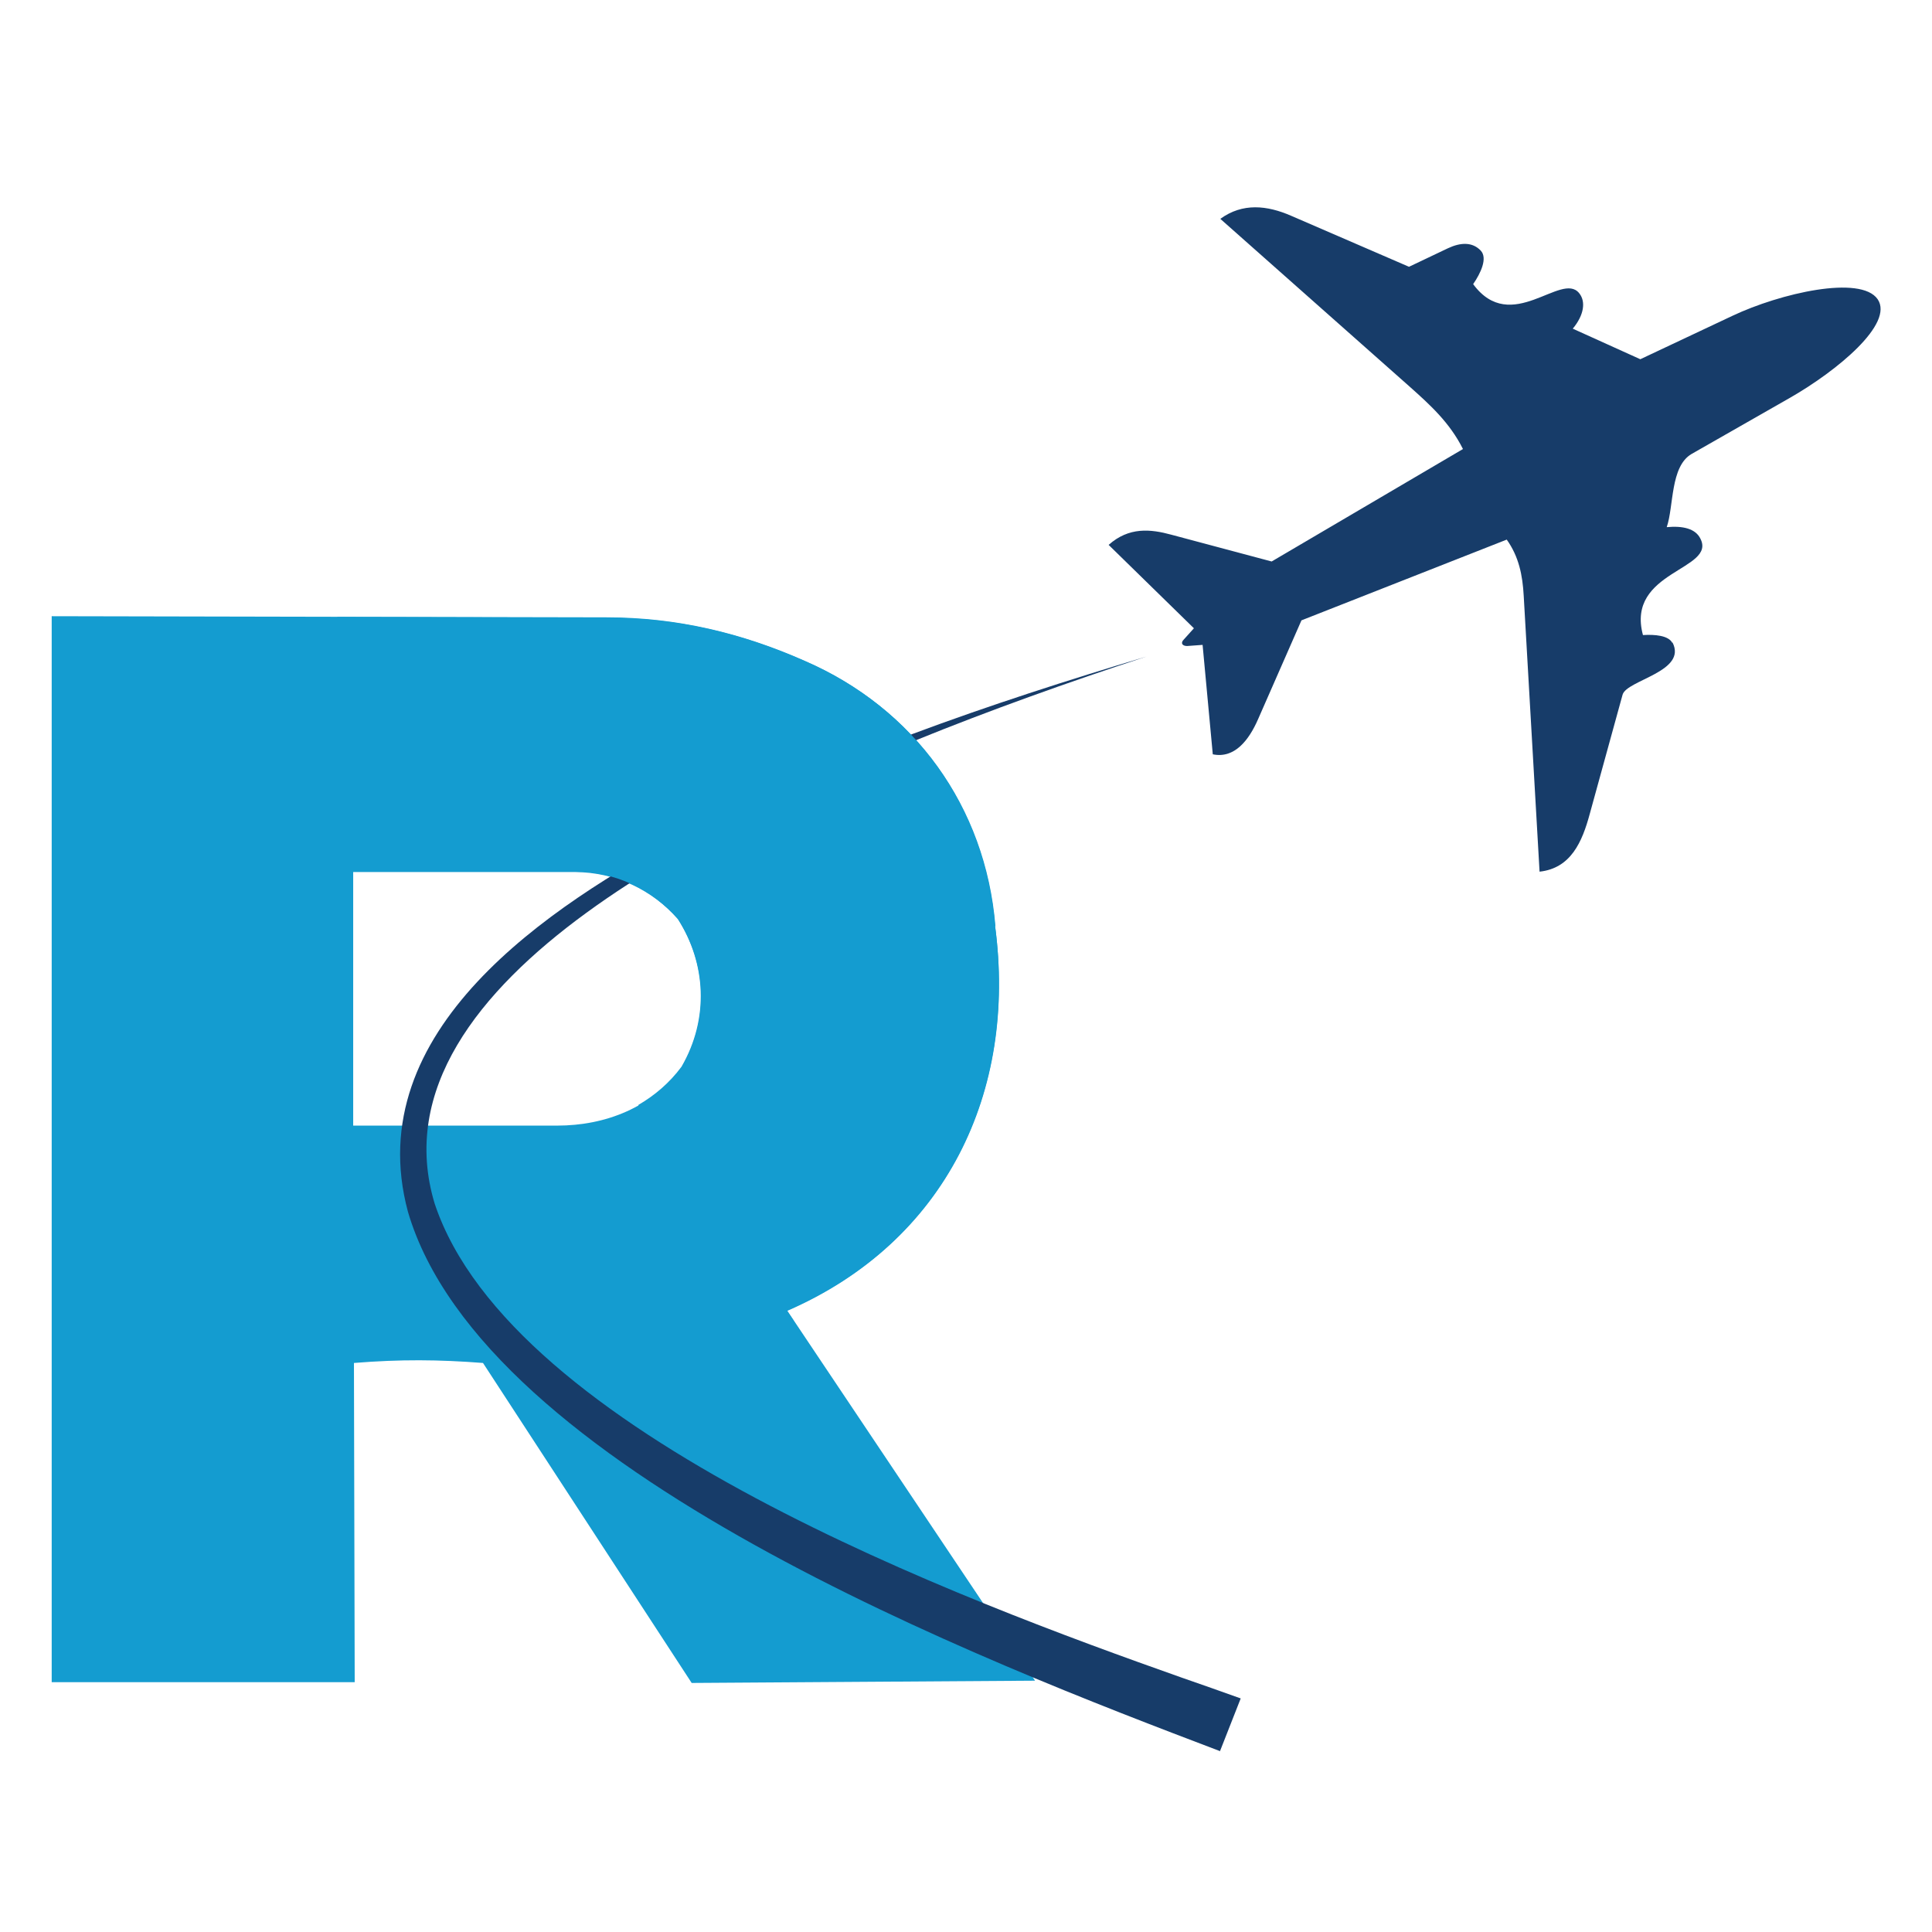
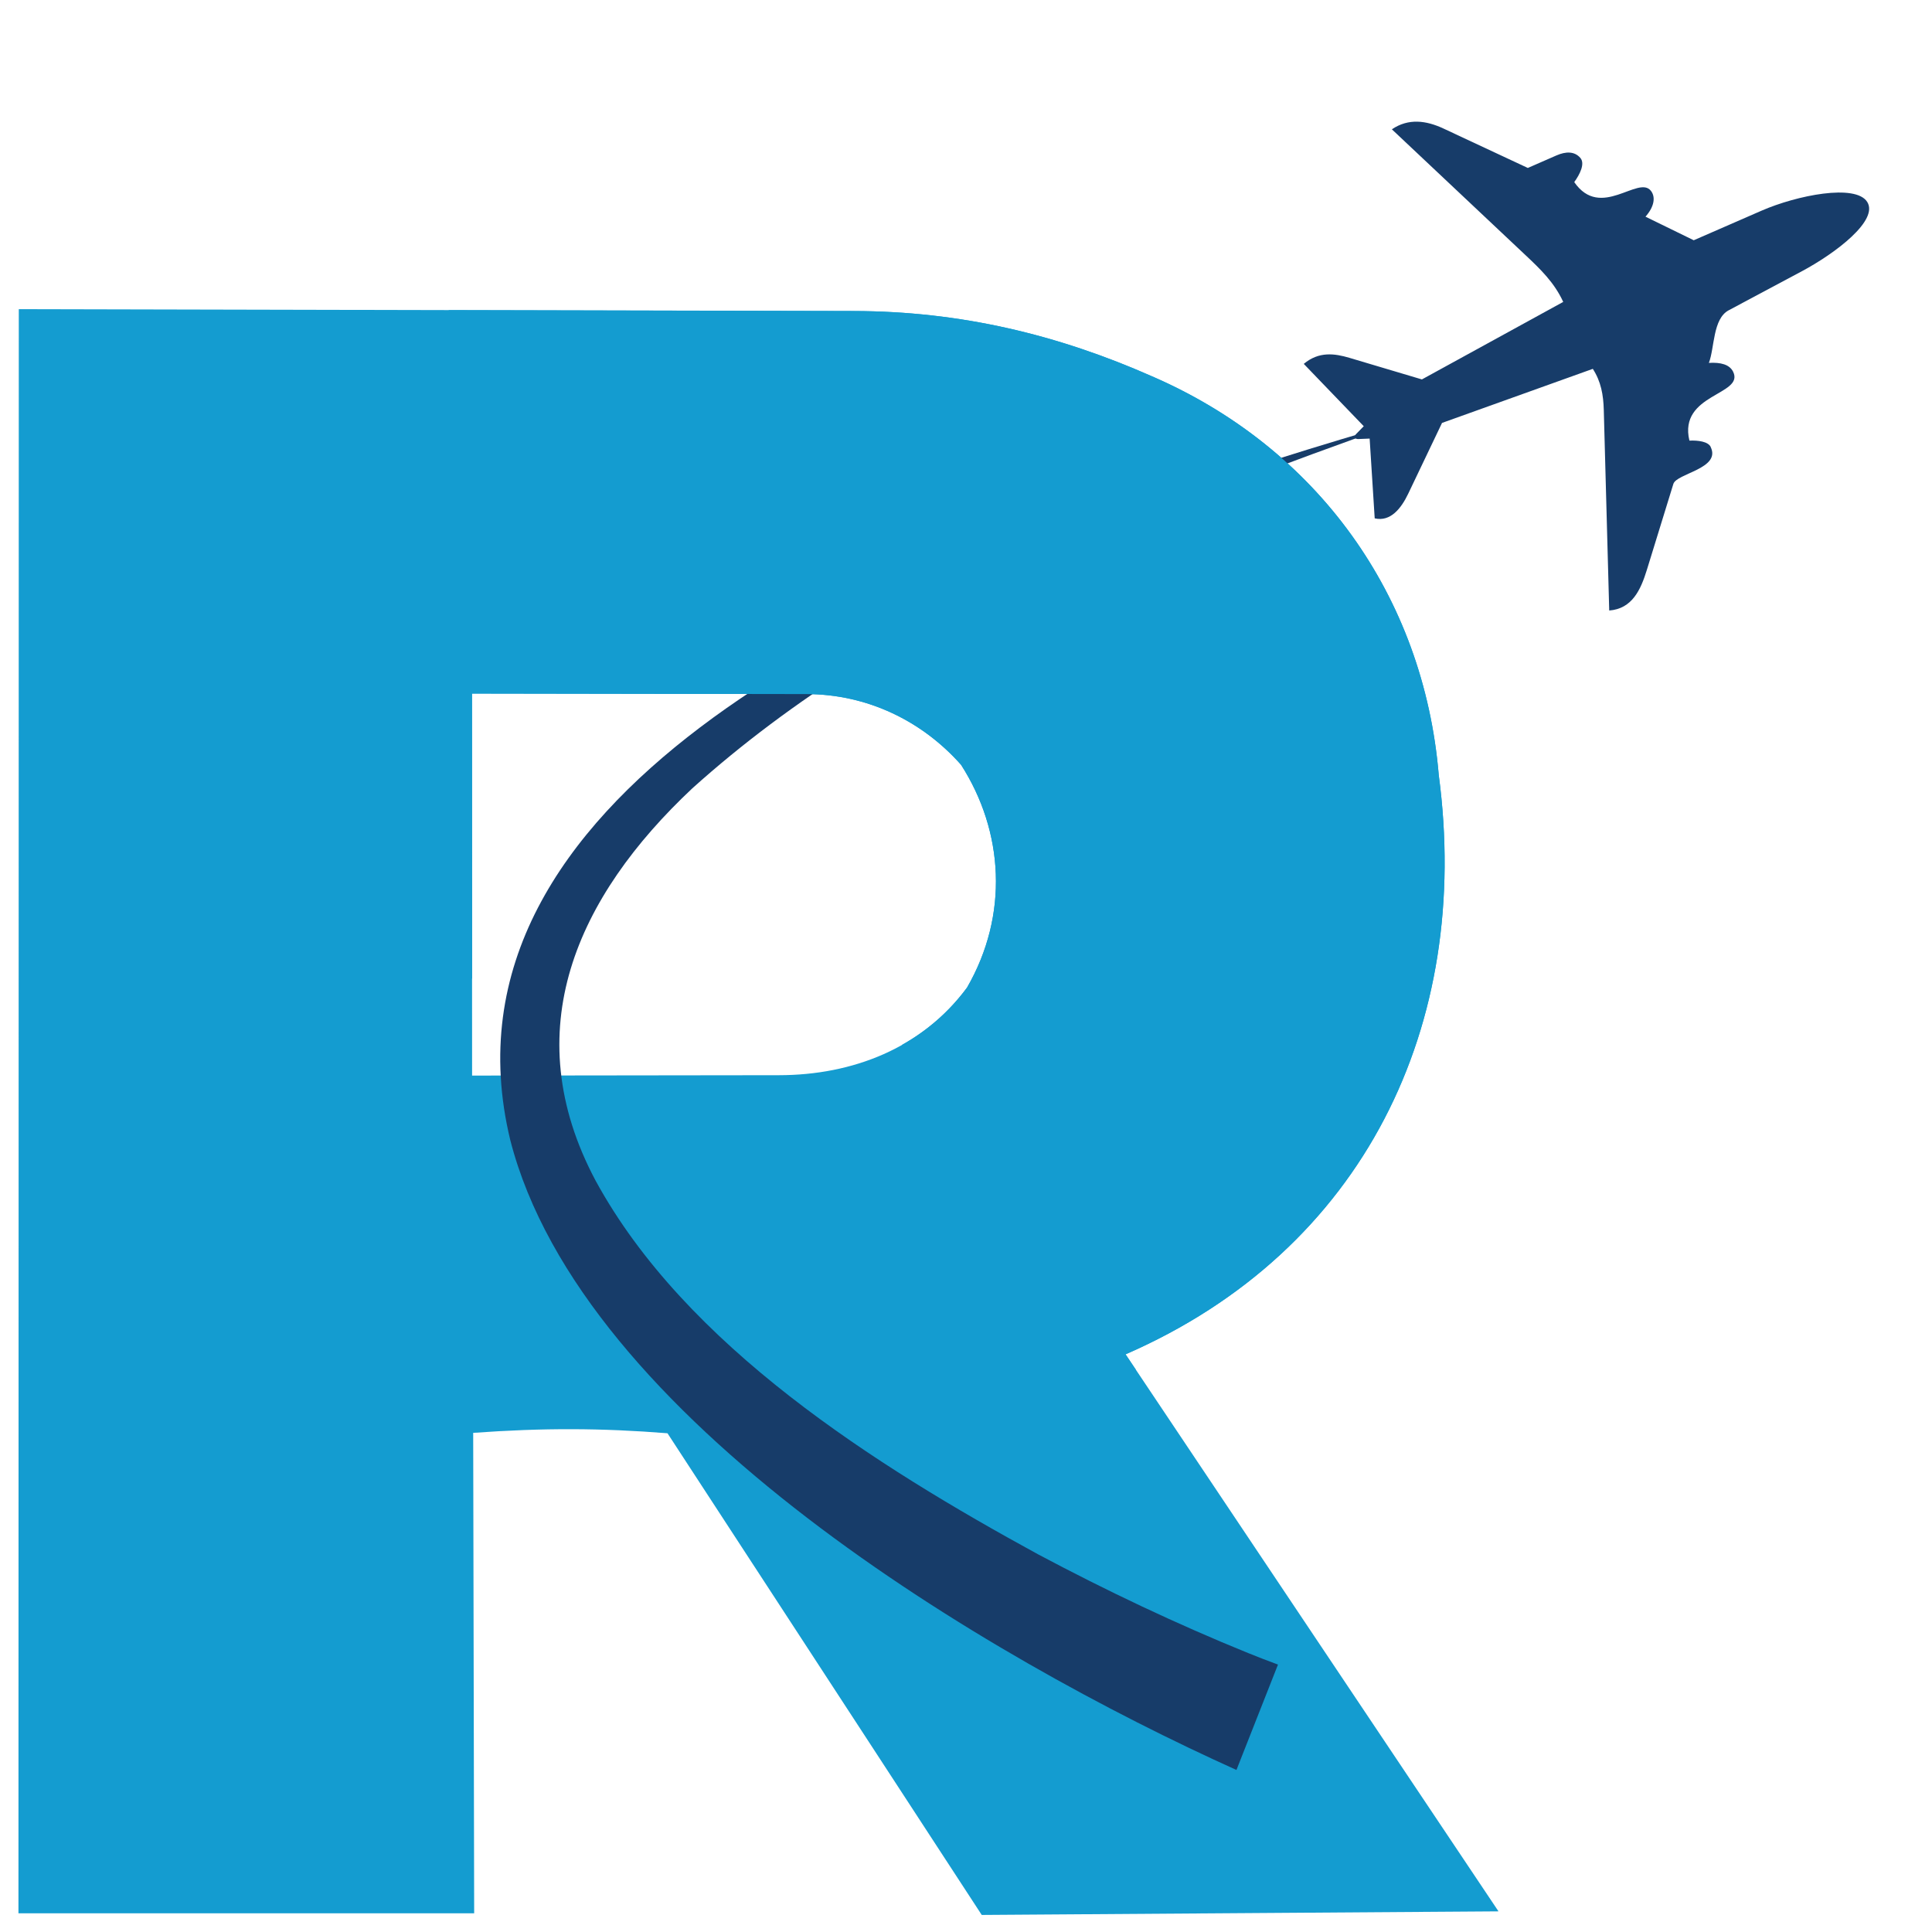
- <svg xmlns="http://www.w3.org/2000/svg" id="Camada_1" version="1.1" viewBox="0 0 512 512">
+ <svg xmlns="http://www.w3.org/2000/svg" id="Camada_1" data-name="Camada 1" viewBox="0 0 512 512">
  <defs>
    <style>
-       .st0 {
+       .cls-1 {
        fill: #149cd0;
      }

-       .st1 {
+       .cls-2 {
        fill: #173c69;
      }
    </style>
  </defs>
-   <path class="st0" d="M274.3,445.4l-91,.6-55.3-84.8c-11.7-.9-21.8-1-34.2,0l.2,84.6H13.7s0-282.5,0-282.5l147,.3c18.8,0,36,4.2,52.5,11.5,29.1,12.6,47.8,38.6,50.5,70.2,5.8,43.9-13,83.7-55.1,102l65.7,98.1ZM180.7,282.8c7.4-12.8,6.5-27.5-1-39.2-6.9-7.8-16.5-12.4-27.2-12.5h-58.9c0,0,0,67.2,0,67.2h54c12.9,0,25.2-4.8,33.1-15.5Z" />
-   <path class="st1" d="M443.2,170.2c4.1,7.8-12.1,10-13.2,13.9l-8.7,31.6c-2,7.4-5,14.4-13.3,15.3l-4.2-73.1c-.3-5.5-1.3-10.4-4.5-14.9l-54.4,21.4-11.5,26.2c-2.4,5.5-6.2,10.5-12,9.3l-2.7-29-4.1.3c-1.3,0-1.8-.8-.9-1.7l2.7-3-22.6-22.1c5.4-4.8,11.1-4.2,16.6-2.7l26.6,7.1,50.7-29.8c-3.5-7-8.7-11.7-14.2-16.6l-50.1-44.4c5.9-4.3,12.4-3.6,18.8-.8l31.2,13.5,10.3-4.9c3.4-1.6,6.5-1.7,8.7.6,1.9,2,0,6-2,8.9,10.1,13.7,23.4-3.5,28.1,2.4,1.8,2.2,1.3,5.8-1.7,9.4l17.9,8.1,24.4-11.5c12.7-6,34-10.9,38.5-4.4,4.4,6.5-10.8,19-23.2,26.1l-26.1,14.9c-5.7,3.3-4.7,13.9-6.6,19.4,4.3-.4,7.6.4,8.9,3,4.4,8.4-19.8,8.5-15.2,25.6,3.1-.2,6.8.1,7.8,2.1Z" />
-   <path class="st1" d="M323.4,464.1c-62.4-23.7-195.3-74.6-215.3-143-12.9-48,37.3-80.9,73.7-100.3,38.8-20.1,80.3-34.3,122-46.8-20.7,6.8-41.2,14.1-61.4,22.3-44.1,18.3-145.5,62.4-127.2,122.7,20.3,60.9,140.6,105.3,198,125.6,4.3,1.5,11.2,3.9,15.6,5.5,0,0-5.5,14-5.5,14h0Z" />
-   <path class="st0" d="M263.8,245.4c-2.6-31.6-21.4-57.6-50.5-70.2-16.5-7.3-33.7-11.5-52.5-11.5l-71.4-.2v117.7h4.1v-50.2s58.9,0,58.9,0c10.7,0,20.4,4.7,27.2,12.5,7.5,11.7,8.4,26.4,1,39.2-3.2,4.3-7.1,7.6-11.4,10.1v57.3h41.2l-1.8-2.7c42.1-18.3,61-58.1,55.1-102Z" />
+   <path class="cls-1" d="M397.12,506.53l-136.95.95-83.28-127.65c-17.55-1.39-32.87-1.45-51.49-.11l.26,127.32H4.89s.09-425.11.09-425.11l221.3.49c28.32.06,54.12,6.3,79.02,17.31,43.75,18.95,72.01,58.15,75.98,105.66,8.8,66.01-19.63,125.91-83,153.51l98.83,147.62ZM256.27,261.72c11.11-19.27,9.74-41.35-1.57-59.02-10.33-11.67-24.89-18.73-40.97-18.76l-88.65-.14.03,101.24,81.33-.1c19.42-.02,37.93-7.11,49.83-23.22Z" />
+   <path class="cls-2" d="M453.34,118.45c2.81,5.74-9.02,6.99-9.88,9.79l-7.02,22.77c-1.63,5.3-3.91,10.33-9.98,10.78l-1.44-53.14c-.11-4-.73-7.54-2.91-10.9l-39.96,14.33-8.96,18.76c-1.87,3.91-4.7,7.5-8.88,6.53l-1.34-21.14-3.01.12c-.91.04-1.26-.62-.61-1.29l2.06-2.11-15.9-16.52c4.01-3.34,8.13-2.78,12.14-1.59l19.17,5.71,37.45-20.54c-2.38-5.17-6.04-8.67-9.97-12.37l-35.44-33.37c4.41-2.99,9.09-2.34,13.67-.21l22.36,10.45,7.59-3.32c2.5-1.09,4.78-1.12,6.32.65,1.32,1.51-.12,4.37-1.61,6.42,7.01,10.15,17.04-2.01,20.35,2.35,1.27,1.67.82,4.23-1.47,6.81l12.79,6.25,17.95-7.83c9.37-4.09,24.95-7.2,28.02-2.33s-8.26,13.54-17.44,18.44l-19.27,10.28c-4.24,2.26-3.72,9.96-5.25,13.94,3.15-.19,5.49.43,6.43,2.35,3.04,6.22-14.56,5.77-11.59,18.25,2.26-.11,4.94.23,5.65,1.67Z" />
+   <path class="cls-2" d="M327.68,469.06c-65.88-29.67-173.46-92.95-192.44-166.88-22.28-91.94,100.06-143.51,168.9-168.9,22.61-8.18,45.55-15.33,68.61-21.93-66.6,23.74-136.11,49.75-189.26,97.55-30.64,28.76-46.79,64.2-25.69,103.91,23.88,43.89,74.27,75.61,117.35,99.13,18.09,9.62,36.66,18.44,55.63,26.14,2.67,1.07,5.38,2.14,7.9,3.05,0,0-11,27.91-11,27.91h0Z" />
+   <path class="cls-1" d="M381.29,205.4c-3.98-47.5-32.23-86.71-75.98-105.66-24.89-11.01-50.7-17.25-79.02-17.31l-107.38-.24v177.14h6.21l-.03-75.53,88.65.14c16.08.02,30.65,7.09,40.97,18.76,11.31,17.67,12.68,39.75,1.57,59.02-4.78,6.47-10.64,11.46-17.19,15.15v86.17h61.96l-2.76-4.12c63.37-27.6,91.79-87.5,83-153.51Z" />
</svg>
